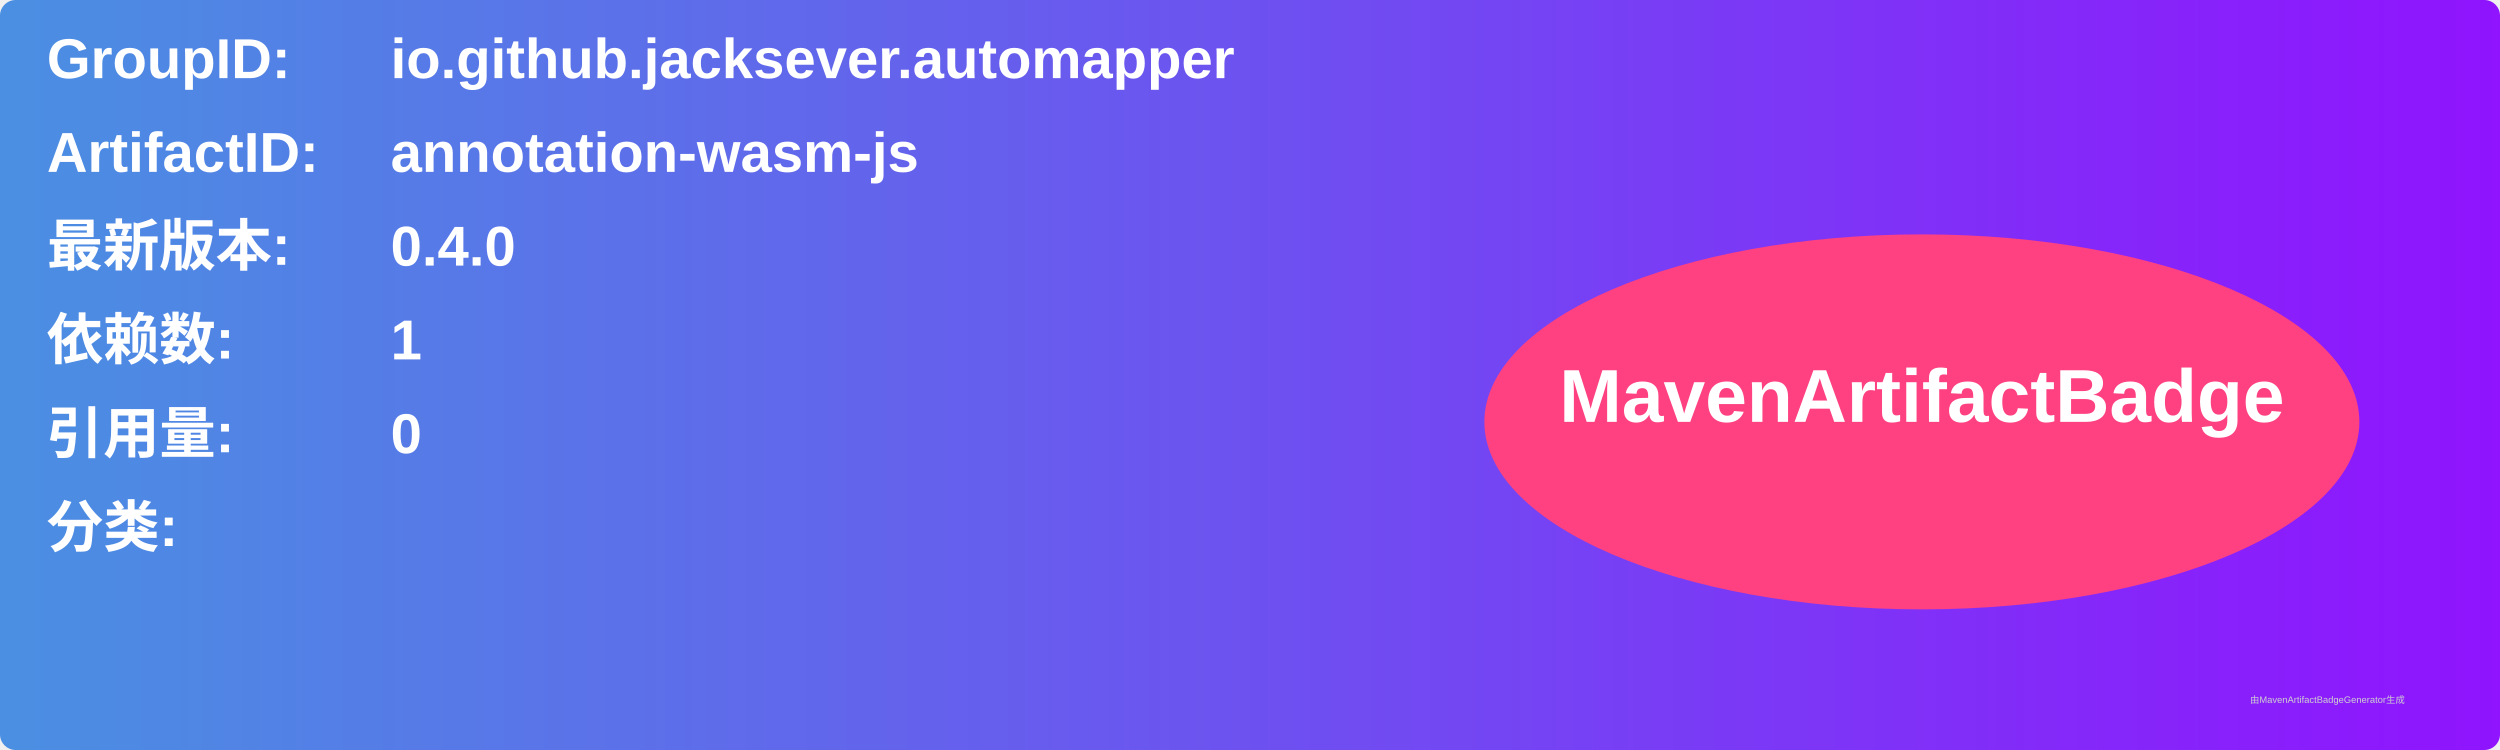
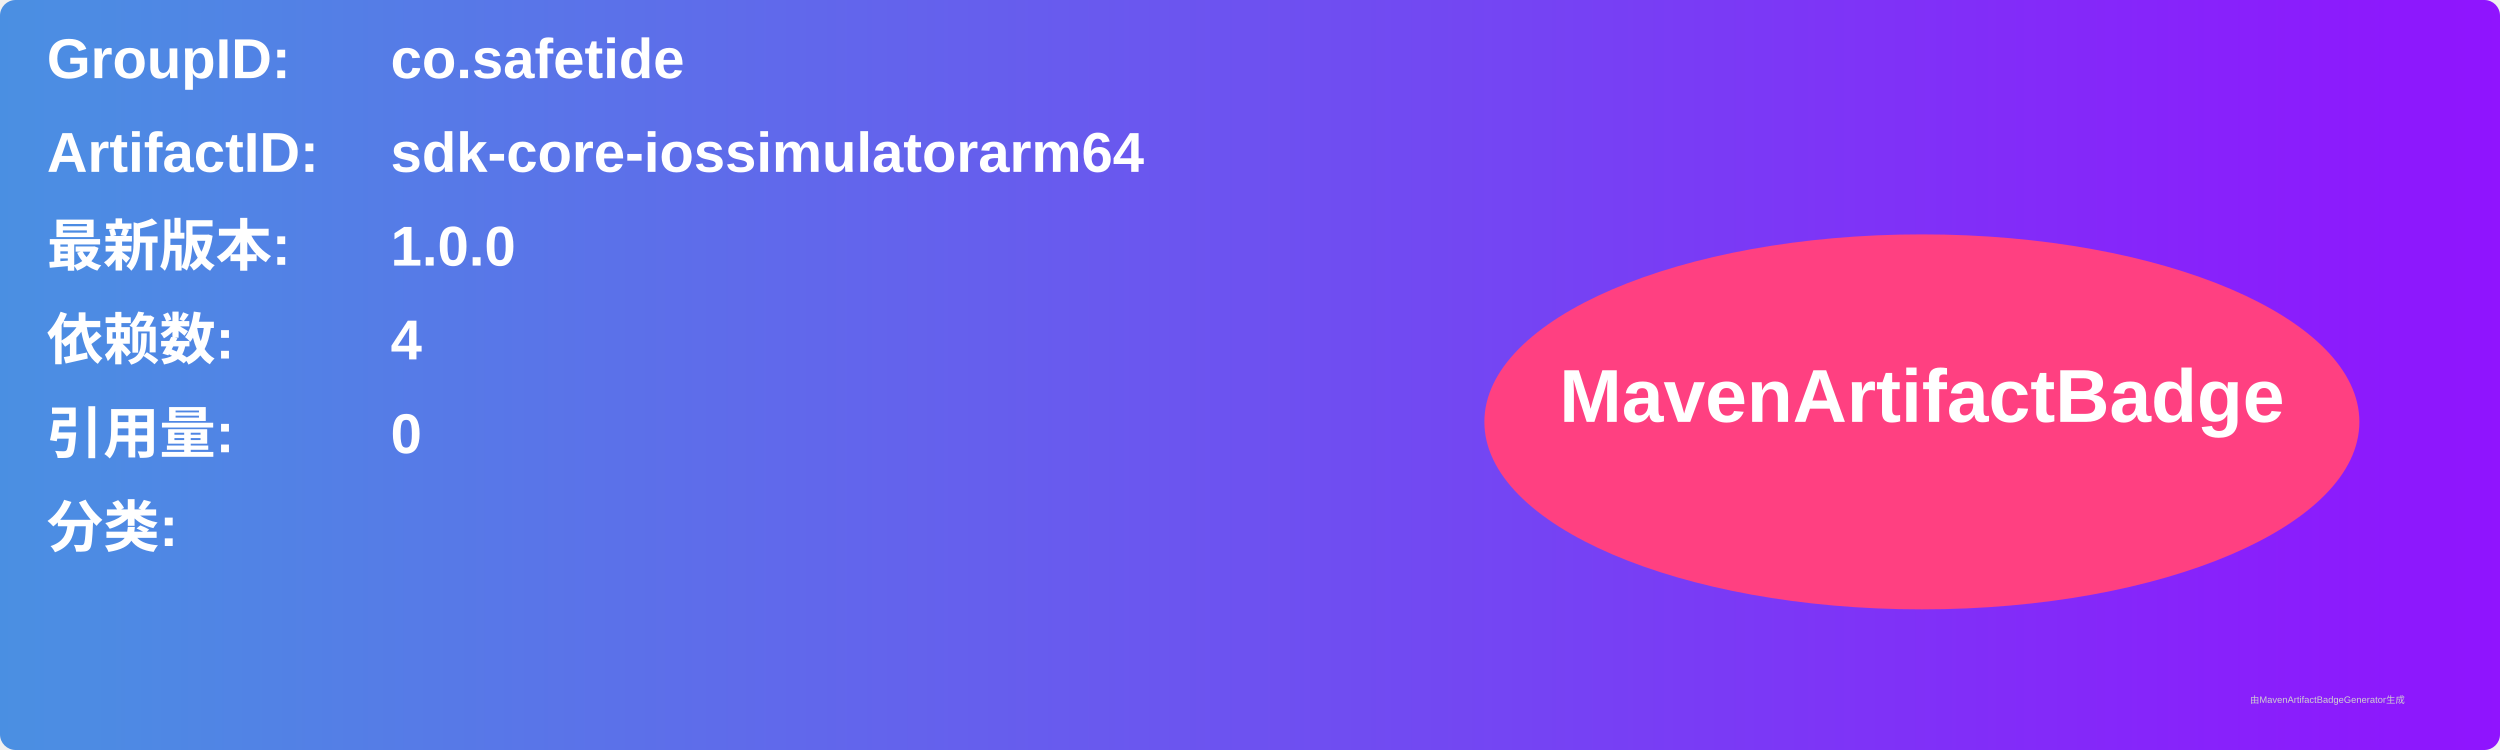
<svg xmlns="http://www.w3.org/2000/svg" width="800" height="240" viewBox="0 0 800 240">
  <linearGradient id="grad" x1="0%" y1="0%" x2="100%" y2="0%">
    <stop offset="0%" stop-color="#4a90e2" />
    <stop offset="100%" stop-color="#9013fe" />
  </linearGradient>
  <rect width="100%" height="100%" rx="5" ry="5" fill="url(#grad)" />
  <g transform="translate(15, 15)">
    <text x="0" y="10" font-family="Arial" font-size="18" fill="white" font-weight="bold" width="260">GroupID:</text>
-     <text x="110" y="10" font-family="Arial" font-size="18" fill="white" font-weight="bold" width="460">io.github.jacksever.automapper</text>
+     <text x="110" y="10" font-family="Arial" font-size="18" fill="white" font-weight="bold" width="460">co.safetide</text>
    <text x="0" y="40" font-family="Arial" font-size="18" fill="white" font-weight="bold" width="260">ArtifactID:</text>
-     <text x="110" y="40" font-family="Arial" font-size="18" fill="white" font-weight="bold" width="460">annotation-wasm-js</text>
+     <text x="110" y="40" font-family="Arial" font-size="18" fill="white" font-weight="bold" width="460">sdk-core-iossimulatorarm64</text>
    <text x="0" y="70" font-family="Arial" font-size="18" fill="white" font-weight="bold">最新版本:</text>
    <text x="110" y="70" font-family="Arial" font-size="18" fill="white" font-weight="bold">
-       <tspan font-weight="bold">0.4.0</tspan>
+       <tspan font-weight="bold">1.0.0</tspan>
    </text>
    <text x="0" y="100" font-family="Arial" font-size="18" fill="white" font-weight="bold">依赖数: </text>
    <text x="110" y="100" font-family="Arial" font-size="18" fill="white">
-       <tspan font-weight="bold">1</tspan>
+       <tspan font-weight="bold">4</tspan>
    </text>
    <text x="0" y="130" font-family="Arial" font-size="18" fill="white" font-weight="bold">引用量: </text>
    <text x="110" y="130" font-family="Arial" font-size="18" fill="white">
      <tspan font-weight="bold">0</tspan>
    </text>
    <text x="0" y="160" font-family="Arial" font-size="18" fill="white" font-weight="bold">分类:</text>
    <text x="10" y="190" font-family="Arial" font-size="10" fill="white">
      <tspan font-weight="bold" />
    </text>
    <ellipse cx="600" cy="120" rx="140" ry="60" fill="#ff4081" />
    <text x="600" y="120" text-anchor="middle" font-family="Arial" font-size="24" fill="white" font-weight="bold">MavenArtifactBadge</text>
  </g>
  <text x="720" y="225" font-family="Arial" font-size="3" fill="#d0d0d0">由MavenArtifactBadgeGenerator生成</text>
</svg>
